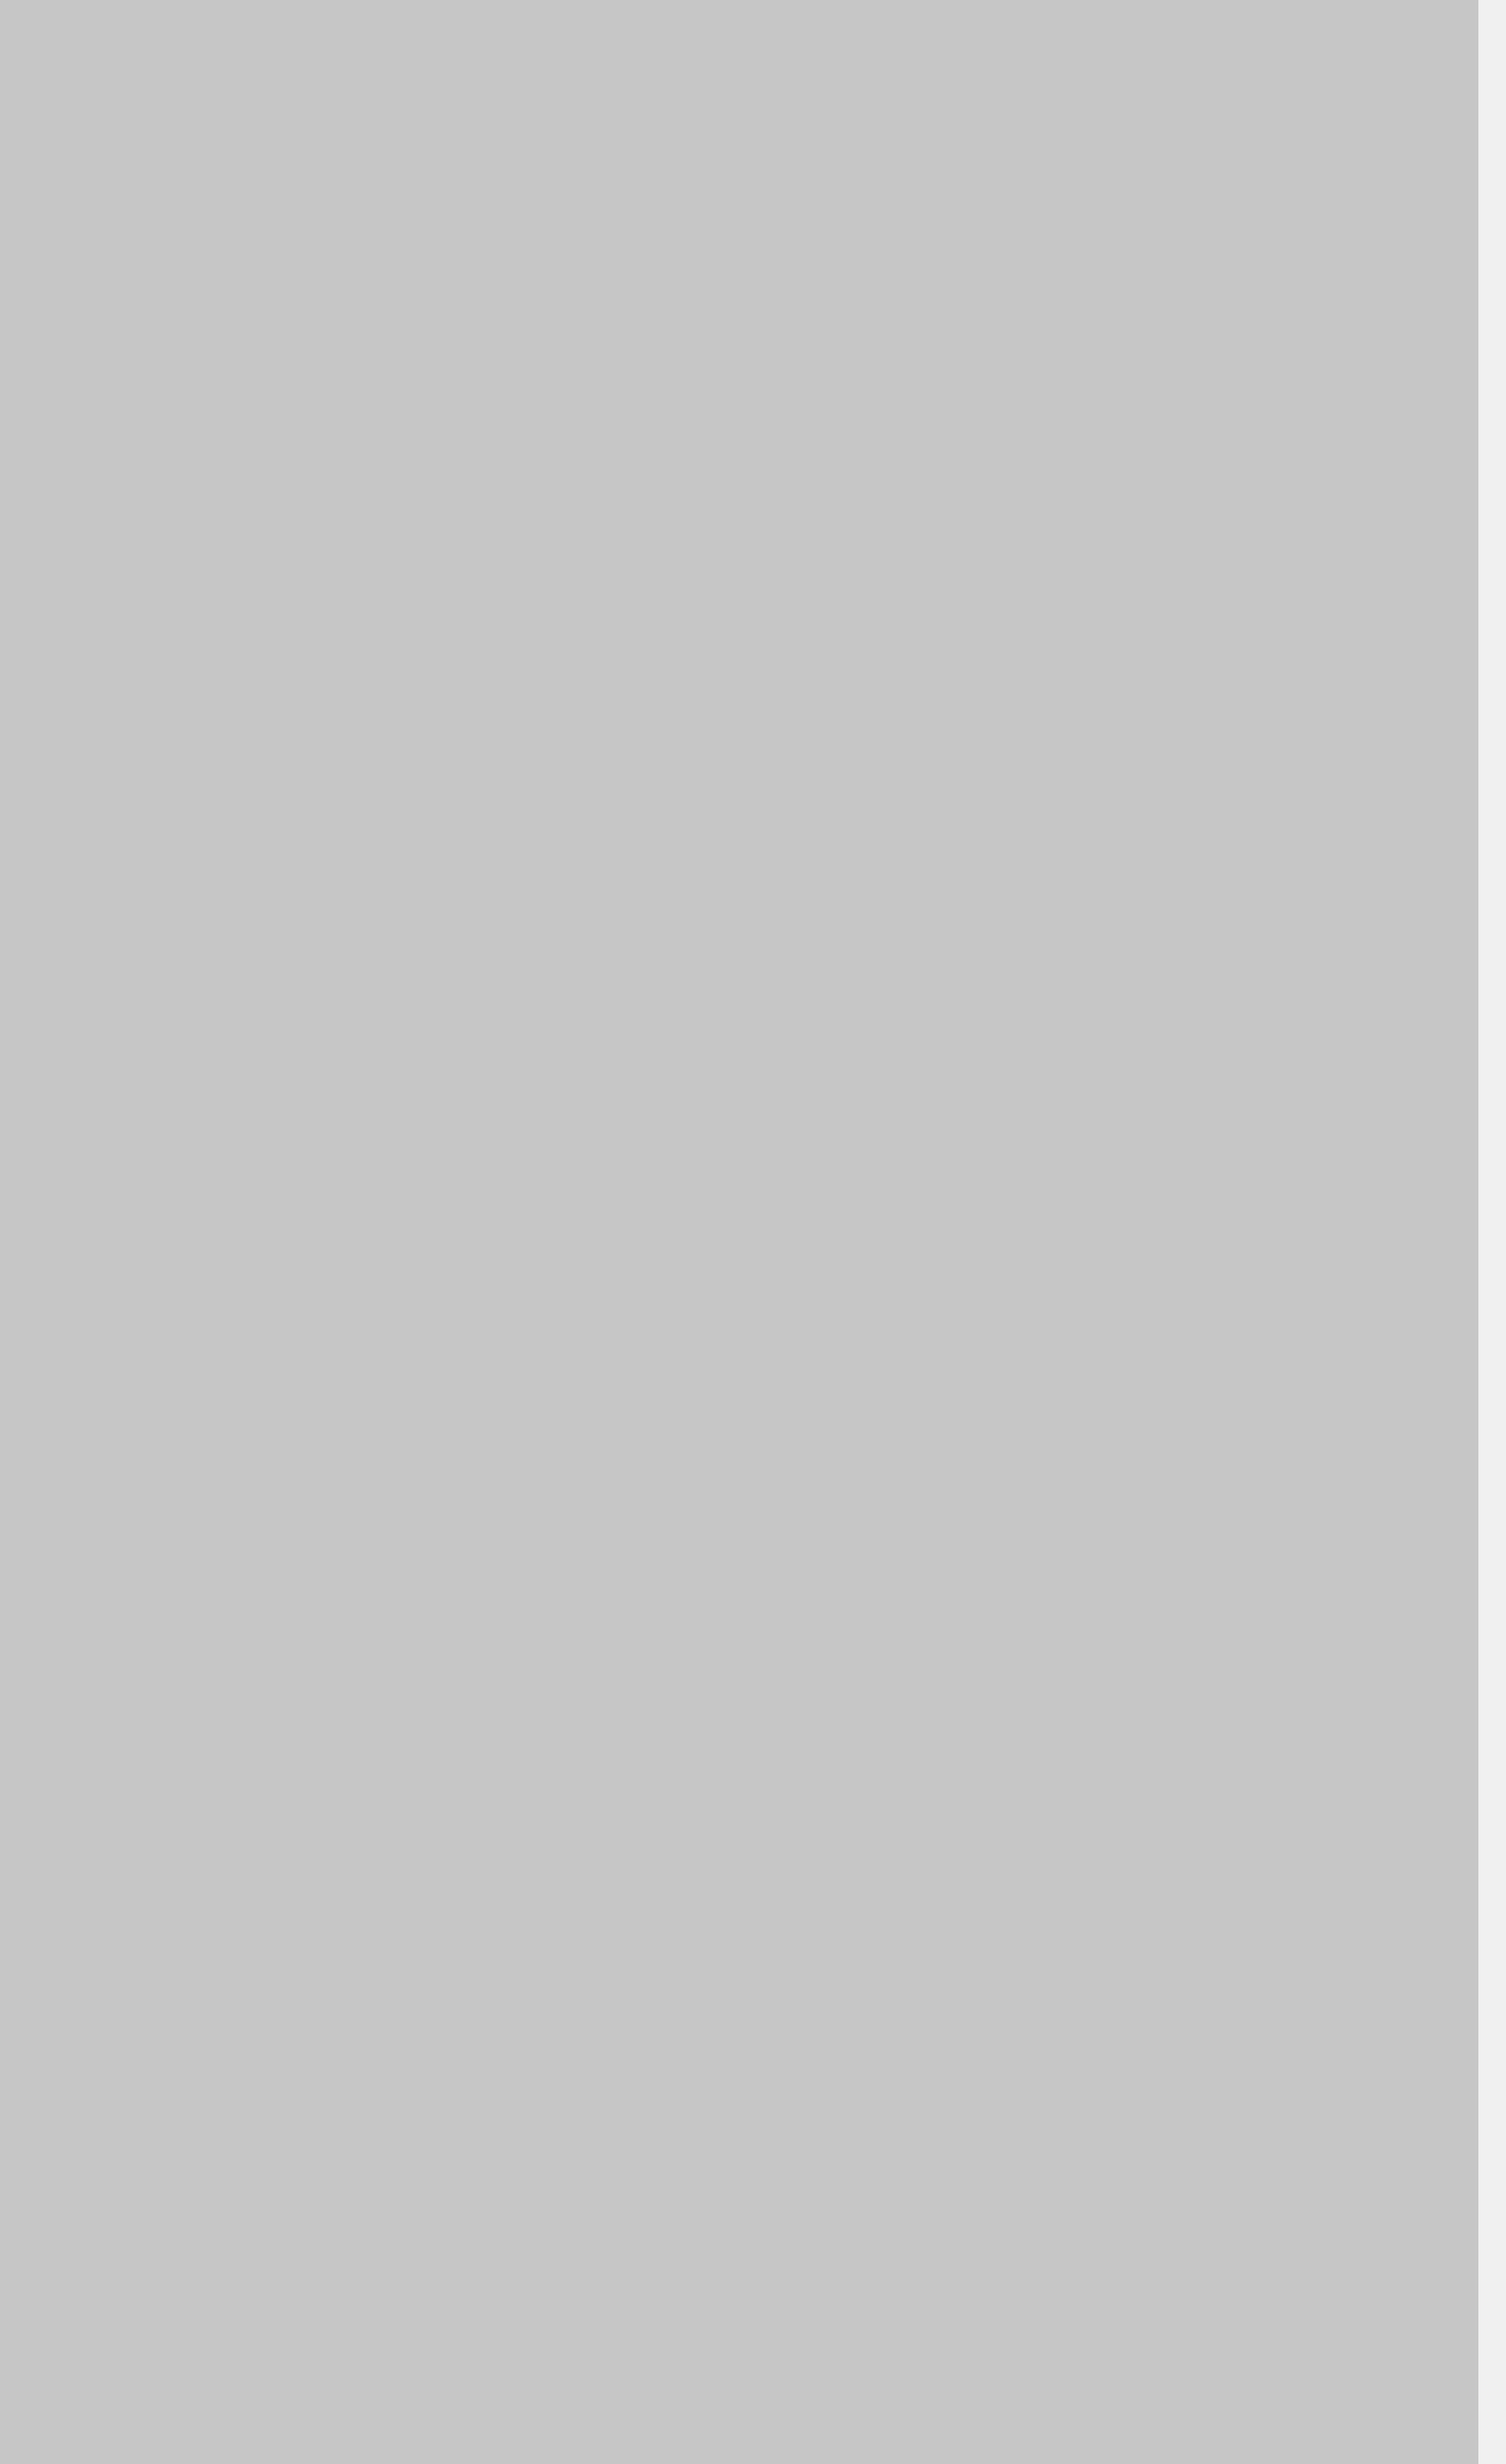
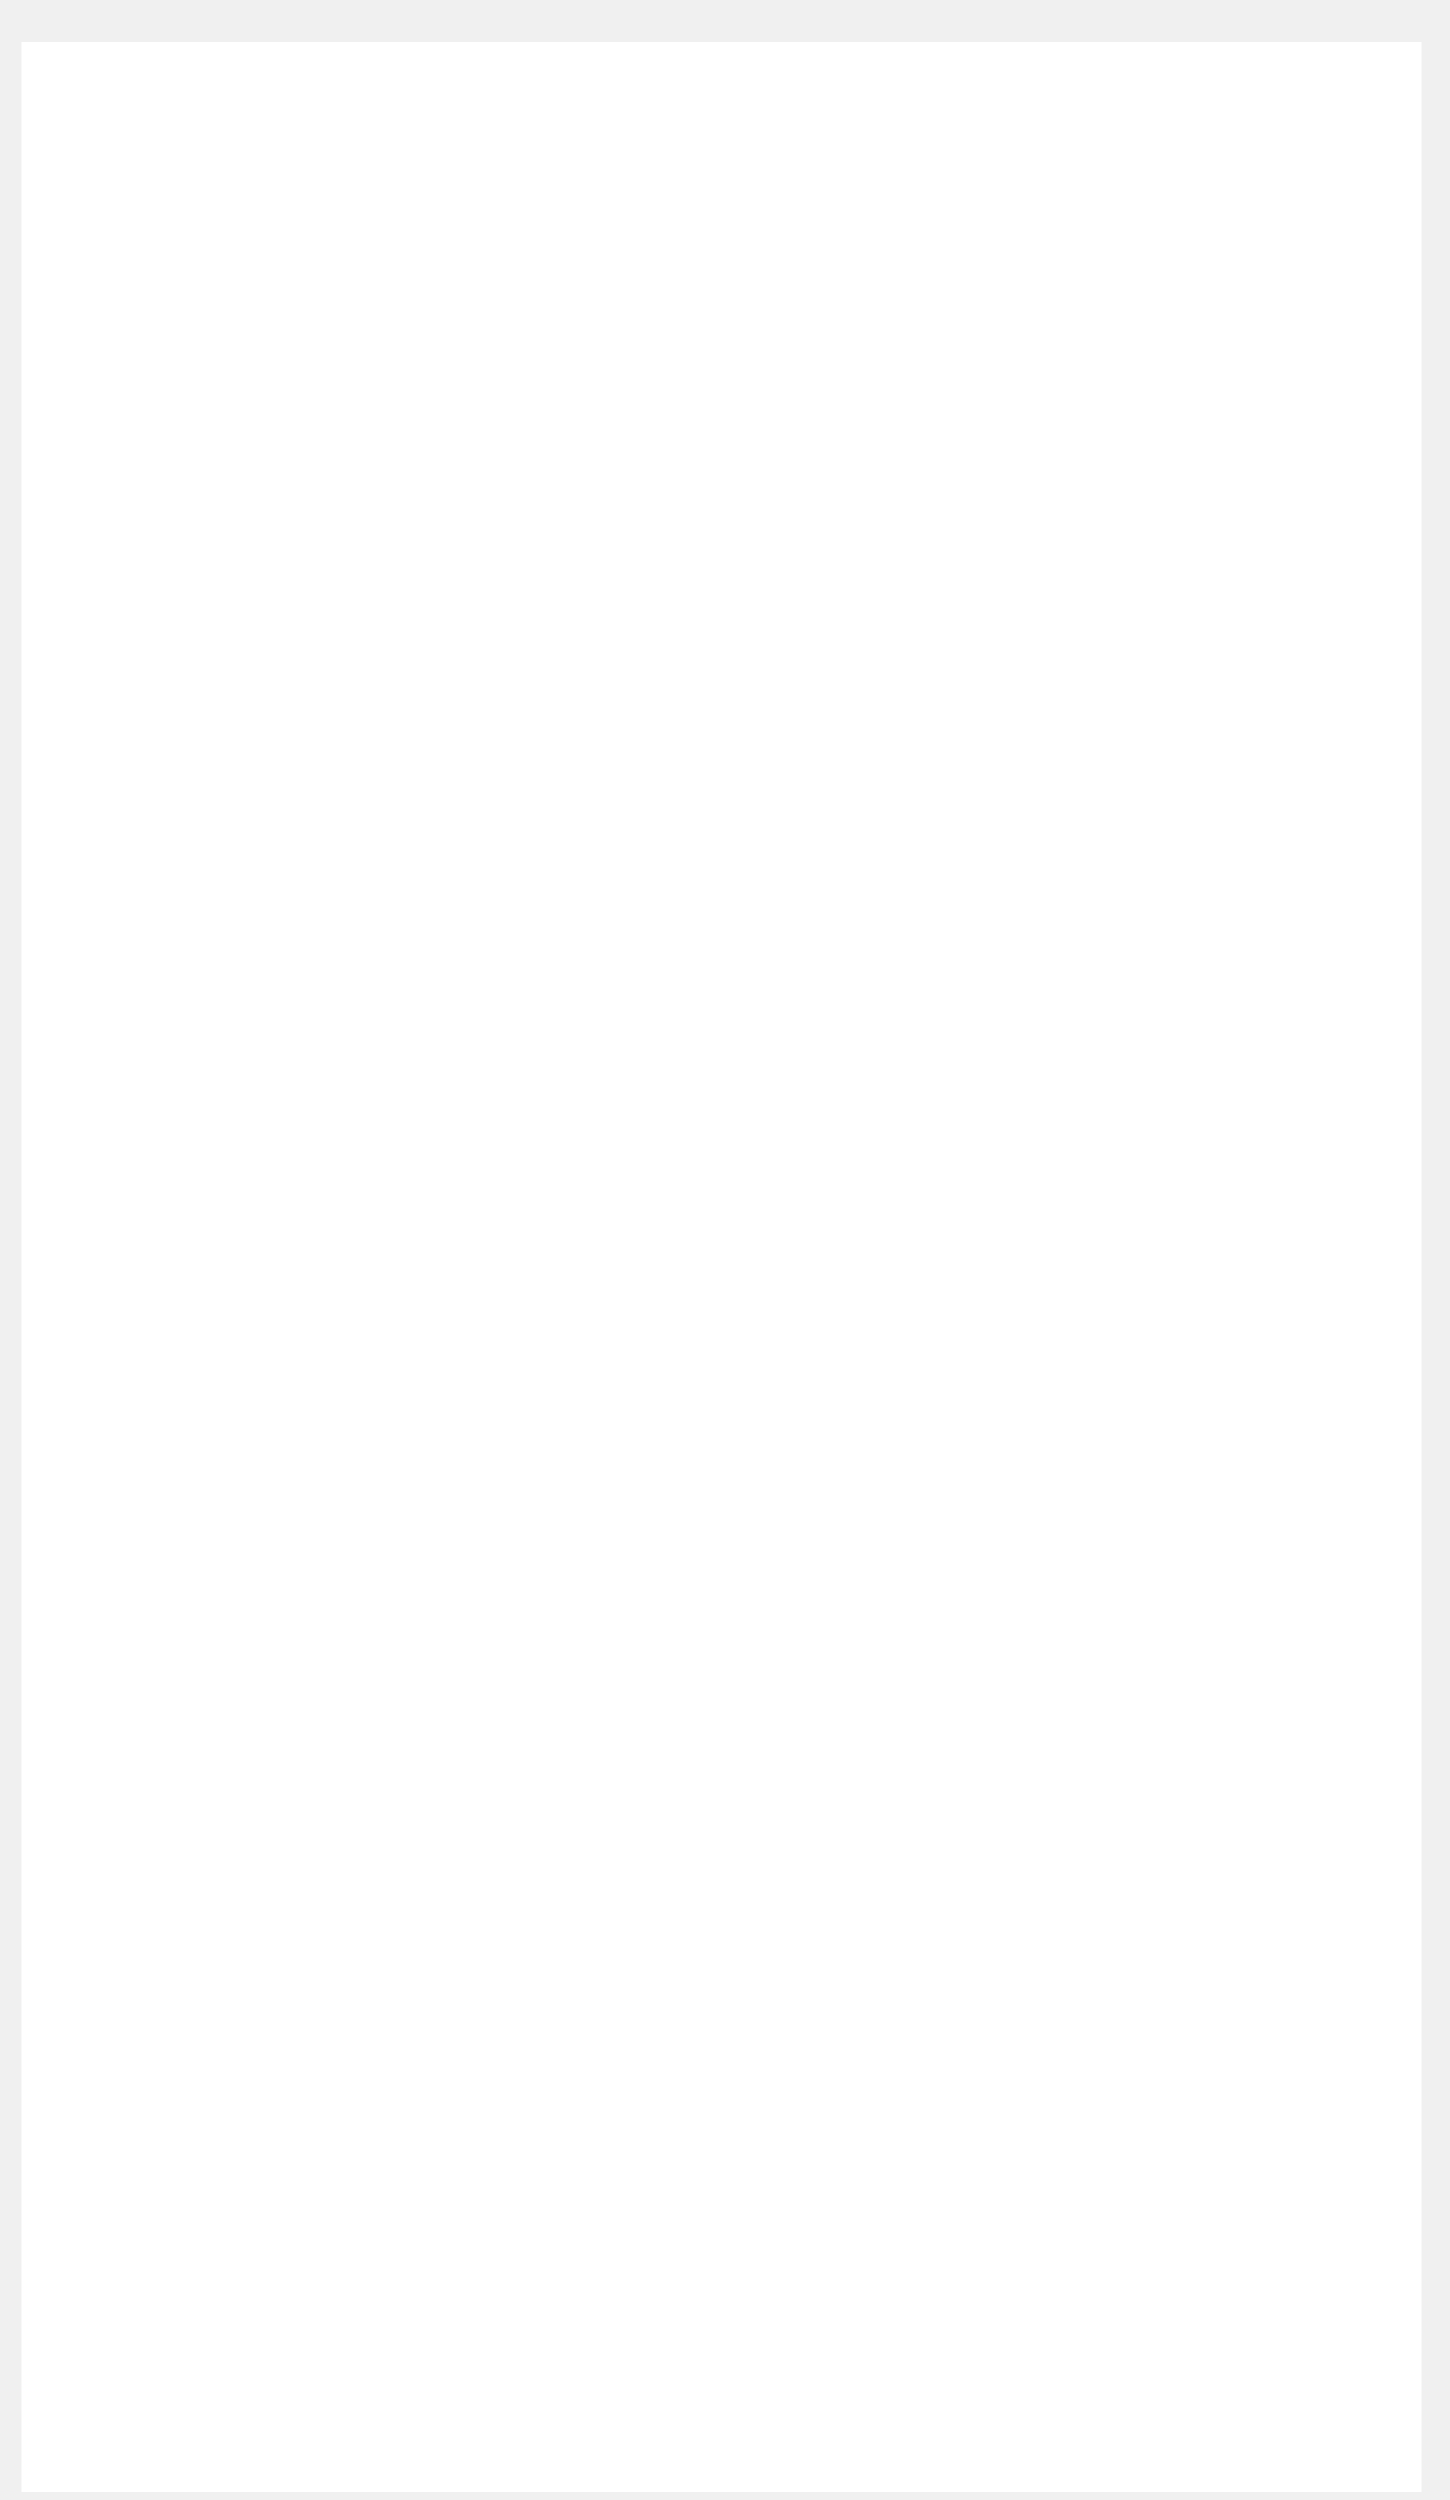
- <svg xmlns="http://www.w3.org/2000/svg" width="22" height="36" viewBox="0 0 22 36" fill="none">
-   <rect width="21.6" height="36" fill="#C6C6C6" />
+ <svg xmlns="http://www.w3.org/2000/svg" width="29" height="50" viewBox="0 0 29 50" fill="none">
+   <rect x="0.43" y="0.84" width="28" height="49" fill="white" />
</svg>
